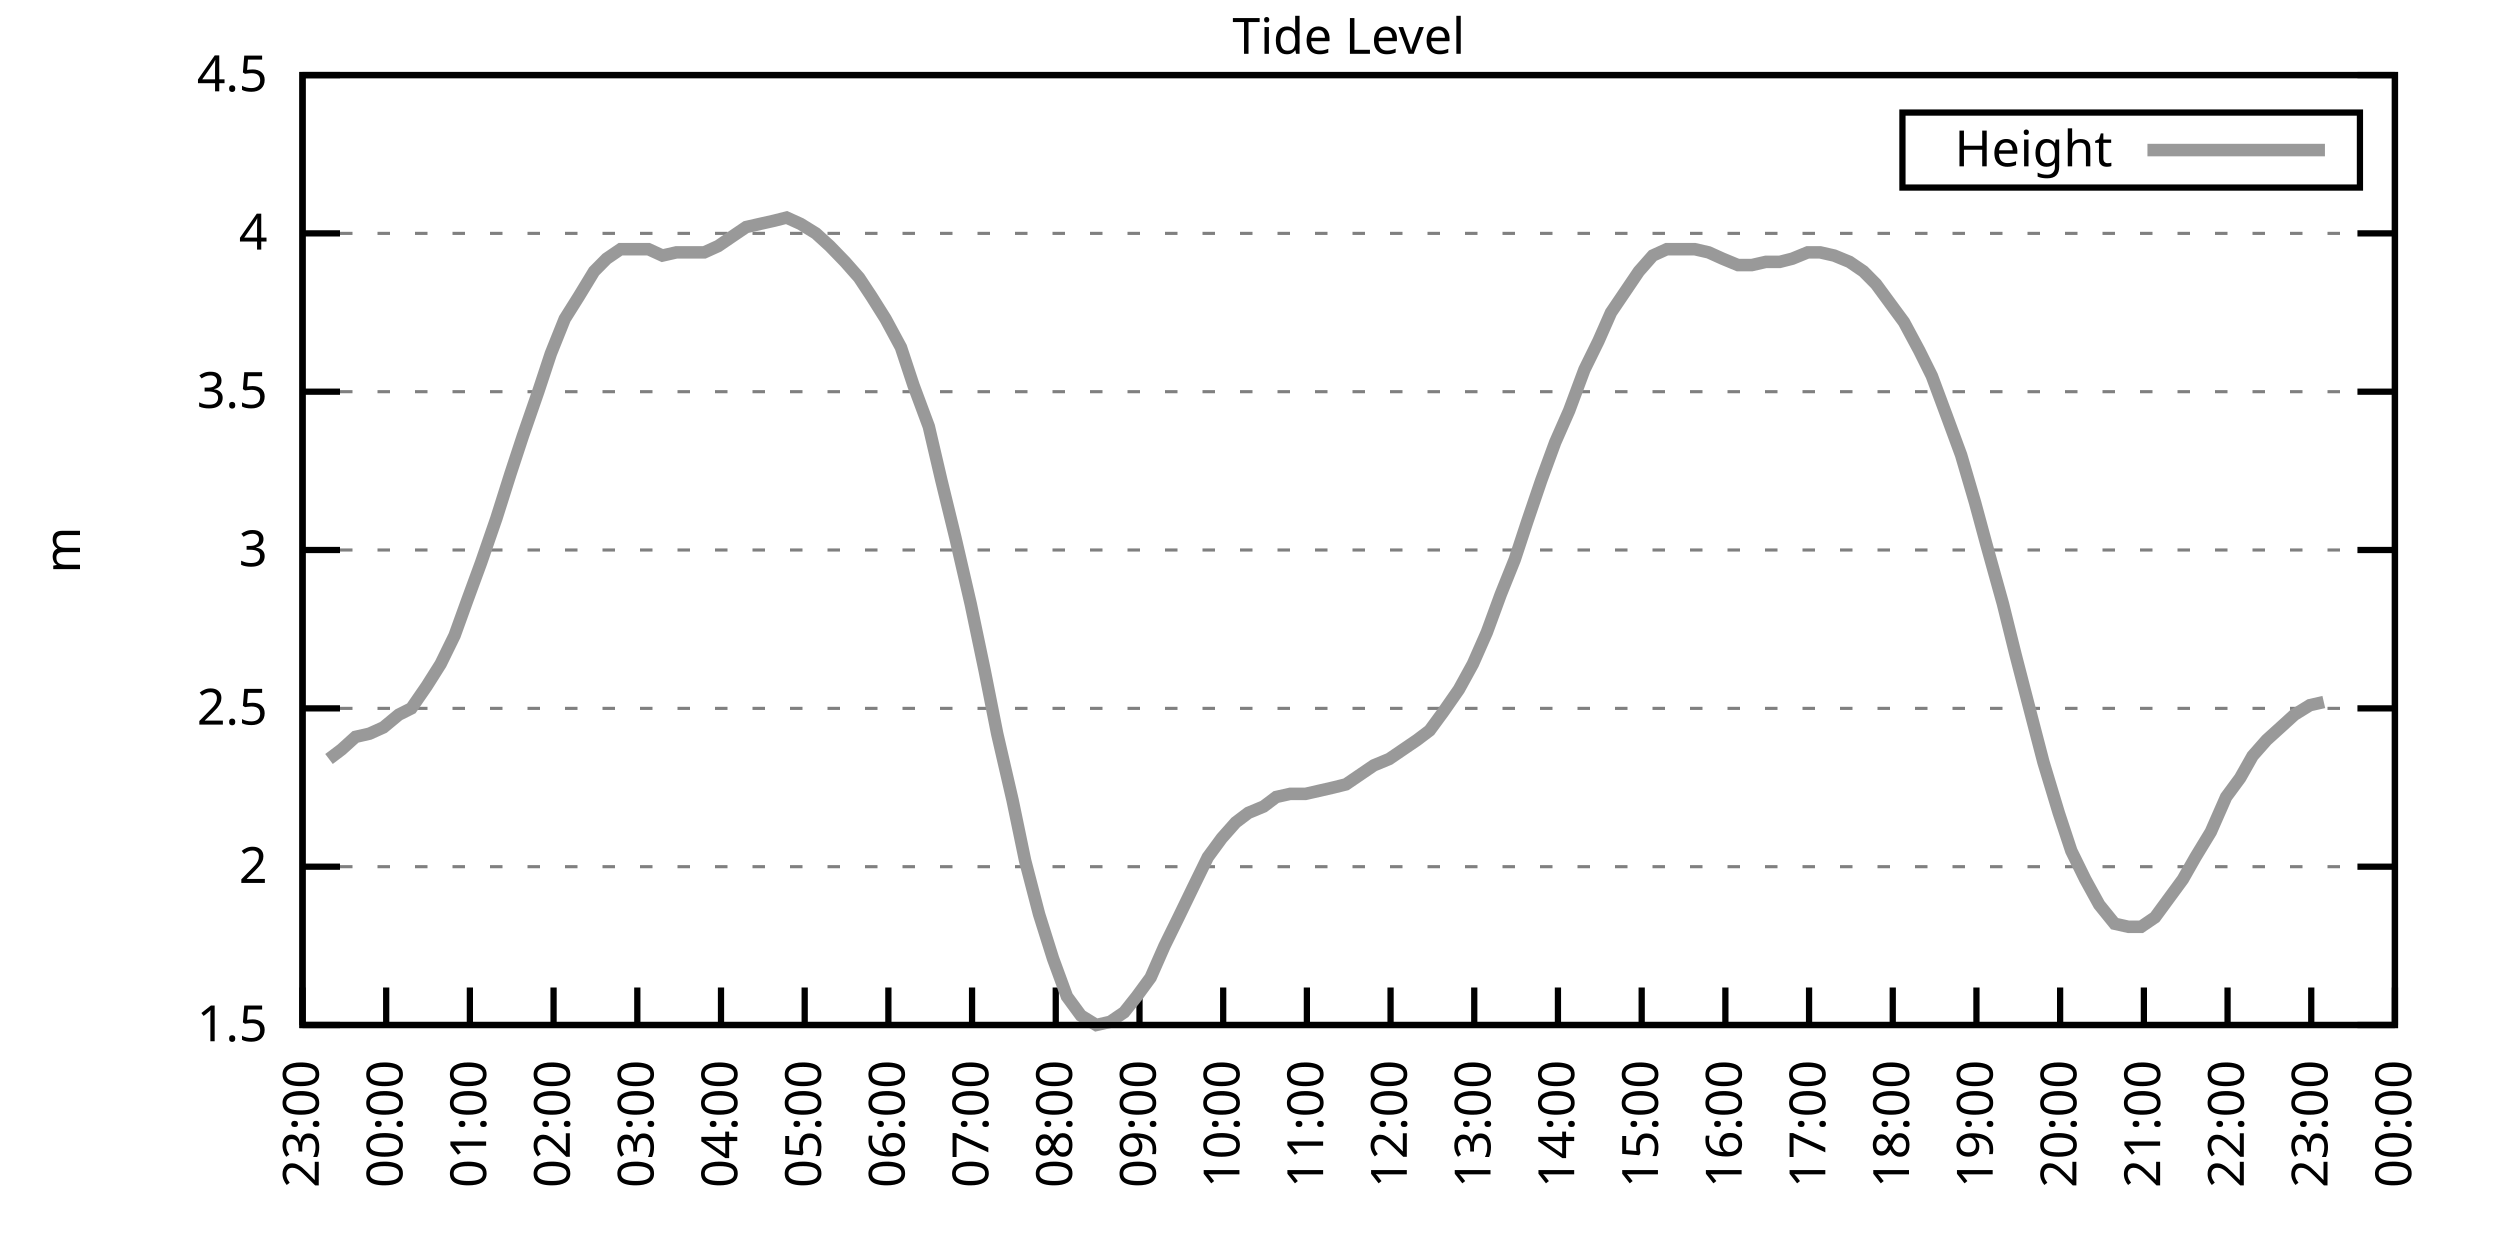
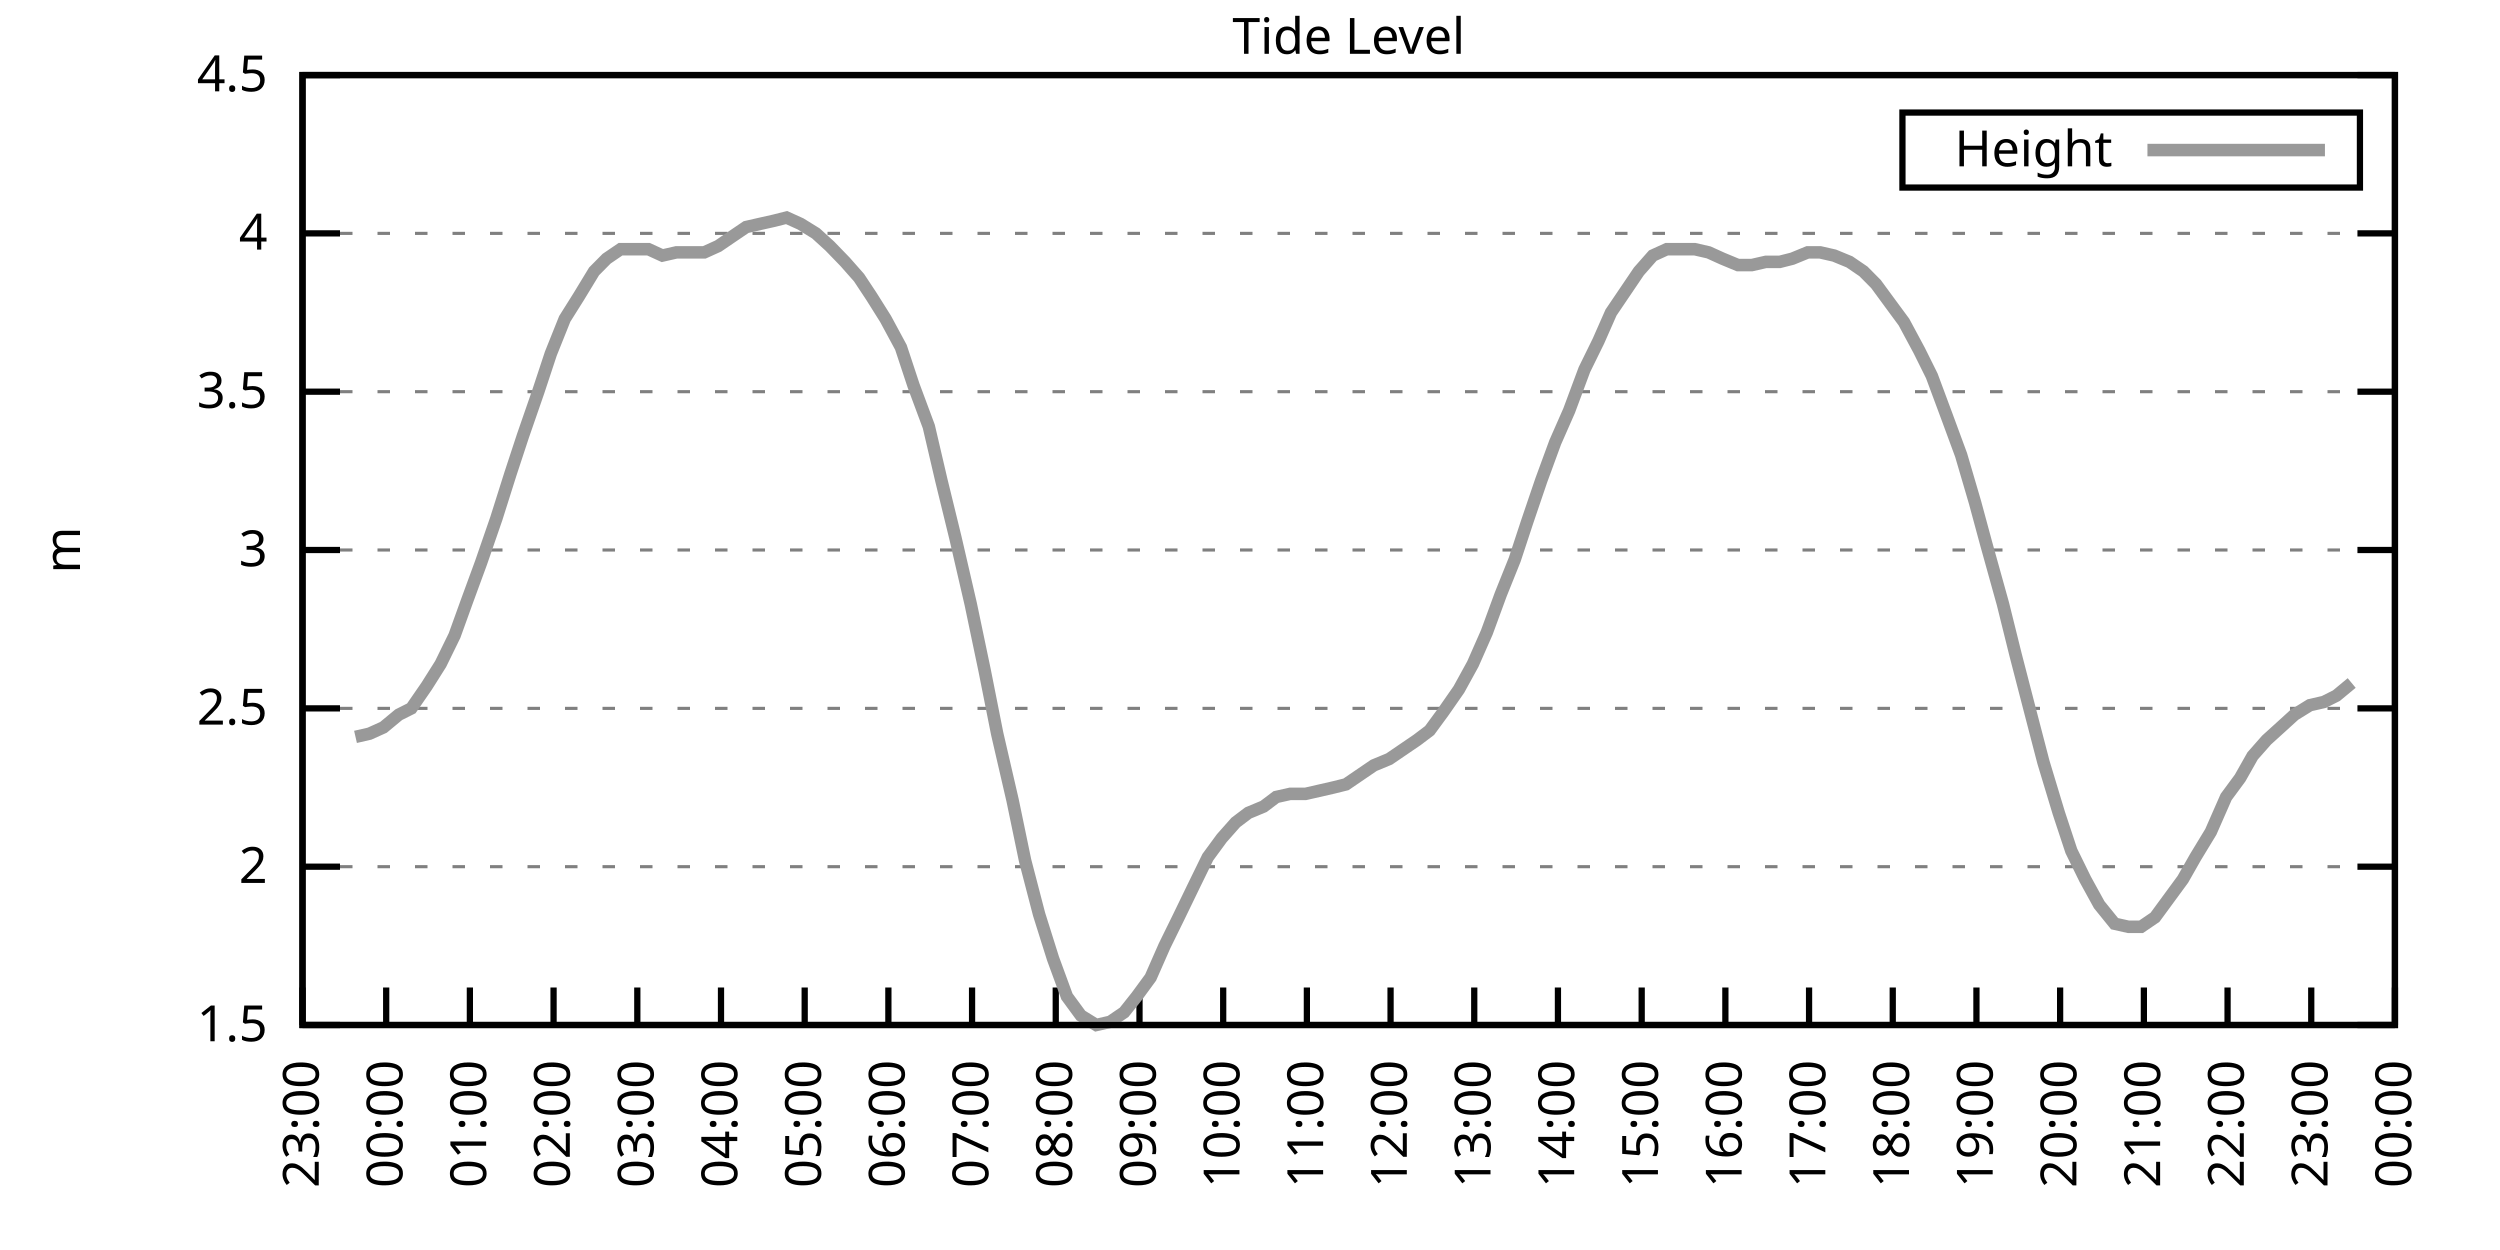
<svg xmlns="http://www.w3.org/2000/svg" xmlns:xlink="http://www.w3.org/1999/xlink" width="400" height="200" viewBox="0 0 400 200">
  <g id="gnuplot_canvas">
    <rect x="0" y="0" width="400" height="200" fill="none" />
    <defs>
      <circle id="gpDot" r="0.5" stroke-width="0.5" stroke="currentColor" />
      <path id="gpPt0" stroke-width="0.333" stroke="currentColor" d="M-1,0 h2 M0,-1 v2" />
      <path id="gpPt1" stroke-width="0.333" stroke="currentColor" d="M-1,-1 L1,1 M1,-1 L-1,1" />
      <path id="gpPt2" stroke-width="0.333" stroke="currentColor" d="M-1,0 L1,0 M0,-1 L0,1 M-1,-1 L1,1 M-1,1 L1,-1" />
      <rect id="gpPt3" stroke-width="0.333" stroke="currentColor" x="-1" y="-1" width="2" height="2" />
      <rect id="gpPt4" stroke-width="0.333" stroke="currentColor" fill="currentColor" x="-1" y="-1" width="2" height="2" />
      <circle id="gpPt5" stroke-width="0.333" stroke="currentColor" cx="0" cy="0" r="1" />
      <use xlink:href="#gpPt5" id="gpPt6" fill="currentColor" stroke="none" />
      <path id="gpPt7" stroke-width="0.333" stroke="currentColor" d="M0,-1.33 L-1.33,0.67 L1.33,0.67 z" />
      <use xlink:href="#gpPt7" id="gpPt8" fill="currentColor" stroke="none" />
      <use xlink:href="#gpPt7" id="gpPt9" stroke="currentColor" transform="rotate(180)" />
      <use xlink:href="#gpPt9" id="gpPt10" fill="currentColor" stroke="none" />
      <use xlink:href="#gpPt3" id="gpPt11" stroke="currentColor" transform="rotate(45)" />
      <use xlink:href="#gpPt11" id="gpPt12" fill="currentColor" stroke="none" />
      <path id="gpPt13" stroke-width="0.333" stroke="currentColor" d="M0,1.330 L1.265,0.411 L0.782,-1.067 L-0.782,-1.076 L-1.265,0.411 z" />
      <use xlink:href="#gpPt13" id="gpPt14" fill="currentColor" stroke="none" />
      <filter id="textbox" filterUnits="objectBoundingBox" x="0" y="0" height="1" width="1">
        <feFlood flood-color="white" flood-opacity="1" result="bgnd" />
        <feComposite in="SourceGraphic" in2="bgnd" operator="atop" />
      </filter>
      <filter id="greybox" filterUnits="objectBoundingBox" x="0" y="0" height="1" width="1">
        <feFlood flood-color="lightgrey" flood-opacity="1" result="grey" />
        <feComposite in="SourceGraphic" in2="grey" operator="atop" />
      </filter>
    </defs>
    <g fill="none" color="white" stroke="currentColor" stroke-width="1.00" stroke-linecap="butt" stroke-linejoin="miter">
</g>
    <g fill="none" color="black" stroke="currentColor" stroke-width="1.00" stroke-linecap="butt" stroke-linejoin="miter">
      <g stroke="none" shape-rendering="crispEdges">
        <polygon fill="rgb(255, 255, 255)" points="48.40,164.00 383.18,164.00 383.18,12.02 48.40,12.02 " />
      </g>
    </g>
    <g fill="none" color="black" stroke="currentColor" stroke-width="1.00" stroke-linecap="butt" stroke-linejoin="miter">
</g>
    <g fill="none" color="black" stroke="black" stroke-width="0.50" stroke-linecap="butt" stroke-linejoin="miter">
</g>
    <g fill="none" color="gray" stroke="currentColor" stroke-width="0.50" stroke-linecap="butt" stroke-linejoin="miter">
      <path stroke="gray" stroke-dasharray="2,4" class="gridline" d="M48.40,164.00 L383.19,164.00  " />
    </g>
    <g fill="none" color="gray" stroke="gray" stroke-width="1.00" stroke-linecap="butt" stroke-linejoin="miter">
</g>
    <g fill="none" color="black" stroke="currentColor" stroke-width="1.00" stroke-linecap="butt" stroke-linejoin="miter">
      <path stroke="black" d="M48.40,164.00 L54.40,164.00 M383.19,164.00 L377.19,164.00  " />
      <g transform="translate(42.80,166.60)" stroke="none" fill="black" font-family="Sans" font-size="8.00" text-anchor="end">
        <text>
          <tspan font-family="Sans"> 1.5</tspan>
        </text>
      </g>
    </g>
    <g fill="none" color="black" stroke="currentColor" stroke-width="1.00" stroke-linecap="butt" stroke-linejoin="miter">
</g>
    <g fill="none" color="black" stroke="black" stroke-width="0.50" stroke-linecap="butt" stroke-linejoin="miter">
</g>
    <g fill="none" color="gray" stroke="currentColor" stroke-width="0.50" stroke-linecap="butt" stroke-linejoin="miter">
      <path stroke="gray" stroke-dasharray="2,4" class="gridline" d="M48.40,138.67 L383.19,138.67  " />
    </g>
    <g fill="none" color="gray" stroke="gray" stroke-width="1.00" stroke-linecap="butt" stroke-linejoin="miter">
</g>
    <g fill="none" color="black" stroke="currentColor" stroke-width="1.00" stroke-linecap="butt" stroke-linejoin="miter">
      <path stroke="black" d="M48.40,138.67 L54.40,138.67 M383.19,138.67 L377.19,138.67  " />
      <g transform="translate(42.80,141.27)" stroke="none" fill="black" font-family="Sans" font-size="8.00" text-anchor="end">
        <text>
          <tspan font-family="Sans"> 2</tspan>
        </text>
      </g>
    </g>
    <g fill="none" color="black" stroke="currentColor" stroke-width="1.00" stroke-linecap="butt" stroke-linejoin="miter">
</g>
    <g fill="none" color="black" stroke="black" stroke-width="0.50" stroke-linecap="butt" stroke-linejoin="miter">
</g>
    <g fill="none" color="gray" stroke="currentColor" stroke-width="0.50" stroke-linecap="butt" stroke-linejoin="miter">
      <path stroke="gray" stroke-dasharray="2,4" class="gridline" d="M48.40,113.34 L383.19,113.34  " />
    </g>
    <g fill="none" color="gray" stroke="gray" stroke-width="1.00" stroke-linecap="butt" stroke-linejoin="miter">
</g>
    <g fill="none" color="black" stroke="currentColor" stroke-width="1.00" stroke-linecap="butt" stroke-linejoin="miter">
      <path stroke="black" d="M48.40,113.34 L54.40,113.34 M383.19,113.34 L377.19,113.34  " />
      <g transform="translate(42.80,115.94)" stroke="none" fill="black" font-family="Sans" font-size="8.00" text-anchor="end">
        <text>
          <tspan font-family="Sans"> 2.5</tspan>
        </text>
      </g>
    </g>
    <g fill="none" color="black" stroke="currentColor" stroke-width="1.00" stroke-linecap="butt" stroke-linejoin="miter">
</g>
    <g fill="none" color="black" stroke="black" stroke-width="0.50" stroke-linecap="butt" stroke-linejoin="miter">
</g>
    <g fill="none" color="gray" stroke="currentColor" stroke-width="0.50" stroke-linecap="butt" stroke-linejoin="miter">
      <path stroke="gray" stroke-dasharray="2,4" class="gridline" d="M48.40,88.00 L383.19,88.00  " />
    </g>
    <g fill="none" color="gray" stroke="gray" stroke-width="1.00" stroke-linecap="butt" stroke-linejoin="miter">
</g>
    <g fill="none" color="black" stroke="currentColor" stroke-width="1.00" stroke-linecap="butt" stroke-linejoin="miter">
      <path stroke="black" d="M48.40,88.00 L54.40,88.00 M383.19,88.00 L377.19,88.00  " />
      <g transform="translate(42.80,90.60)" stroke="none" fill="black" font-family="Sans" font-size="8.00" text-anchor="end">
        <text>
          <tspan font-family="Sans"> 3</tspan>
        </text>
      </g>
    </g>
    <g fill="none" color="black" stroke="currentColor" stroke-width="1.00" stroke-linecap="butt" stroke-linejoin="miter">
</g>
    <g fill="none" color="black" stroke="black" stroke-width="0.50" stroke-linecap="butt" stroke-linejoin="miter">
</g>
    <g fill="none" color="gray" stroke="currentColor" stroke-width="0.50" stroke-linecap="butt" stroke-linejoin="miter">
      <path stroke="gray" stroke-dasharray="2,4" class="gridline" d="M48.40,62.67 L383.19,62.67  " />
    </g>
    <g fill="none" color="gray" stroke="gray" stroke-width="1.00" stroke-linecap="butt" stroke-linejoin="miter">
</g>
    <g fill="none" color="black" stroke="currentColor" stroke-width="1.00" stroke-linecap="butt" stroke-linejoin="miter">
      <path stroke="black" d="M48.40,62.67 L54.40,62.67 M383.19,62.67 L377.19,62.67  " />
      <g transform="translate(42.80,65.27)" stroke="none" fill="black" font-family="Sans" font-size="8.00" text-anchor="end">
        <text>
          <tspan font-family="Sans"> 3.5</tspan>
        </text>
      </g>
    </g>
    <g fill="none" color="black" stroke="currentColor" stroke-width="1.00" stroke-linecap="butt" stroke-linejoin="miter">
</g>
    <g fill="none" color="black" stroke="black" stroke-width="0.50" stroke-linecap="butt" stroke-linejoin="miter">
</g>
    <g fill="none" color="gray" stroke="currentColor" stroke-width="0.50" stroke-linecap="butt" stroke-linejoin="miter">
      <path stroke="gray" stroke-dasharray="2,4" class="gridline" d="M48.40,37.34 L383.19,37.34  " />
    </g>
    <g fill="none" color="gray" stroke="gray" stroke-width="1.00" stroke-linecap="butt" stroke-linejoin="miter">
</g>
    <g fill="none" color="black" stroke="currentColor" stroke-width="1.00" stroke-linecap="butt" stroke-linejoin="miter">
      <path stroke="black" d="M48.40,37.34 L54.40,37.34 M383.19,37.34 L377.19,37.34  " />
      <g transform="translate(42.80,39.94)" stroke="none" fill="black" font-family="Sans" font-size="8.00" text-anchor="end">
        <text>
          <tspan font-family="Sans"> 4</tspan>
        </text>
      </g>
    </g>
    <g fill="none" color="black" stroke="currentColor" stroke-width="1.00" stroke-linecap="butt" stroke-linejoin="miter">
</g>
    <g fill="none" color="black" stroke="black" stroke-width="0.50" stroke-linecap="butt" stroke-linejoin="miter">
</g>
    <g fill="none" color="gray" stroke="currentColor" stroke-width="0.50" stroke-linecap="butt" stroke-linejoin="miter">
      <path stroke="gray" stroke-dasharray="2,4" class="gridline" d="M48.40,12.01 L383.19,12.01  " />
    </g>
    <g fill="none" color="gray" stroke="gray" stroke-width="1.00" stroke-linecap="butt" stroke-linejoin="miter">
</g>
    <g fill="none" color="black" stroke="currentColor" stroke-width="1.00" stroke-linecap="butt" stroke-linejoin="miter">
      <path stroke="black" d="M48.40,12.01 L54.40,12.01 M383.19,12.01 L377.19,12.01  " />
      <g transform="translate(42.80,14.61)" stroke="none" fill="black" font-family="Sans" font-size="8.00" text-anchor="end">
        <text>
          <tspan font-family="Sans"> 4.5</tspan>
        </text>
      </g>
    </g>
    <g fill="none" color="black" stroke="currentColor" stroke-width="1.00" stroke-linecap="butt" stroke-linejoin="miter">
      <path stroke="black" d="M48.40,164.00 L48.40,158.00  " />
      <g transform="translate(51.00,169.60) rotate(270.00)" stroke="none" fill="black" font-family="Sans" font-size="8.00" text-anchor="end">
        <text>
          <tspan font-family="Sans">23:00</tspan>
        </text>
      </g>
    </g>
    <g fill="none" color="black" stroke="currentColor" stroke-width="1.00" stroke-linecap="butt" stroke-linejoin="miter">
      <path stroke="black" d="M61.79,164.00 L61.79,158.00  " />
      <g transform="translate(64.39,169.60) rotate(270.00)" stroke="none" fill="black" font-family="Sans" font-size="8.00" text-anchor="end">
        <text>
          <tspan font-family="Sans">00:00</tspan>
        </text>
      </g>
    </g>
    <g fill="none" color="black" stroke="currentColor" stroke-width="1.00" stroke-linecap="butt" stroke-linejoin="miter">
      <path stroke="black" d="M75.18,164.00 L75.18,158.00  " />
      <g transform="translate(77.78,169.60) rotate(270.00)" stroke="none" fill="black" font-family="Sans" font-size="8.00" text-anchor="end">
        <text>
          <tspan font-family="Sans">01:00</tspan>
        </text>
      </g>
    </g>
    <g fill="none" color="black" stroke="currentColor" stroke-width="1.00" stroke-linecap="butt" stroke-linejoin="miter">
      <path stroke="black" d="M88.57,164.00 L88.57,158.00  " />
      <g transform="translate(91.17,169.60) rotate(270.00)" stroke="none" fill="black" font-family="Sans" font-size="8.00" text-anchor="end">
        <text>
          <tspan font-family="Sans">02:00</tspan>
        </text>
      </g>
    </g>
    <g fill="none" color="black" stroke="currentColor" stroke-width="1.00" stroke-linecap="butt" stroke-linejoin="miter">
      <path stroke="black" d="M101.97,164.00 L101.97,158.00  " />
      <g transform="translate(104.57,169.60) rotate(270.00)" stroke="none" fill="black" font-family="Sans" font-size="8.00" text-anchor="end">
        <text>
          <tspan font-family="Sans">03:00</tspan>
        </text>
      </g>
    </g>
    <g fill="none" color="black" stroke="currentColor" stroke-width="1.00" stroke-linecap="butt" stroke-linejoin="miter">
      <path stroke="black" d="M115.36,164.00 L115.36,158.00  " />
      <g transform="translate(117.96,169.60) rotate(270.00)" stroke="none" fill="black" font-family="Sans" font-size="8.00" text-anchor="end">
        <text>
          <tspan font-family="Sans">04:00</tspan>
        </text>
      </g>
    </g>
    <g fill="none" color="black" stroke="currentColor" stroke-width="1.00" stroke-linecap="butt" stroke-linejoin="miter">
      <path stroke="black" d="M128.75,164.00 L128.75,158.00  " />
      <g transform="translate(131.35,169.60) rotate(270.00)" stroke="none" fill="black" font-family="Sans" font-size="8.00" text-anchor="end">
        <text>
          <tspan font-family="Sans">05:00</tspan>
        </text>
      </g>
    </g>
    <g fill="none" color="black" stroke="currentColor" stroke-width="1.00" stroke-linecap="butt" stroke-linejoin="miter">
      <path stroke="black" d="M142.14,164.00 L142.14,158.00  " />
      <g transform="translate(144.74,169.60) rotate(270.00)" stroke="none" fill="black" font-family="Sans" font-size="8.00" text-anchor="end">
        <text>
          <tspan font-family="Sans">06:00</tspan>
        </text>
      </g>
    </g>
    <g fill="none" color="black" stroke="currentColor" stroke-width="1.00" stroke-linecap="butt" stroke-linejoin="miter">
      <path stroke="black" d="M155.53,164.00 L155.53,158.00  " />
      <g transform="translate(158.13,169.60) rotate(270.00)" stroke="none" fill="black" font-family="Sans" font-size="8.00" text-anchor="end">
        <text>
          <tspan font-family="Sans">07:00</tspan>
        </text>
      </g>
    </g>
    <g fill="none" color="black" stroke="currentColor" stroke-width="1.00" stroke-linecap="butt" stroke-linejoin="miter">
      <path stroke="black" d="M168.92,164.00 L168.92,158.00  " />
      <g transform="translate(171.52,169.60) rotate(270.00)" stroke="none" fill="black" font-family="Sans" font-size="8.00" text-anchor="end">
        <text>
          <tspan font-family="Sans">08:00</tspan>
        </text>
      </g>
    </g>
    <g fill="none" color="black" stroke="currentColor" stroke-width="1.00" stroke-linecap="butt" stroke-linejoin="miter">
      <path stroke="black" d="M182.32,164.00 L182.32,158.00  " />
      <g transform="translate(184.92,169.60) rotate(270.00)" stroke="none" fill="black" font-family="Sans" font-size="8.00" text-anchor="end">
        <text>
          <tspan font-family="Sans">09:00</tspan>
        </text>
      </g>
    </g>
    <g fill="none" color="black" stroke="currentColor" stroke-width="1.00" stroke-linecap="butt" stroke-linejoin="miter">
      <path stroke="black" d="M195.71,164.00 L195.71,158.00  " />
      <g transform="translate(198.31,169.60) rotate(270.00)" stroke="none" fill="black" font-family="Sans" font-size="8.00" text-anchor="end">
        <text>
          <tspan font-family="Sans">10:00</tspan>
        </text>
      </g>
    </g>
    <g fill="none" color="black" stroke="currentColor" stroke-width="1.00" stroke-linecap="butt" stroke-linejoin="miter">
      <path stroke="black" d="M209.10,164.00 L209.10,158.00  " />
      <g transform="translate(211.70,169.60) rotate(270.00)" stroke="none" fill="black" font-family="Sans" font-size="8.00" text-anchor="end">
        <text>
          <tspan font-family="Sans">11:00</tspan>
        </text>
      </g>
    </g>
    <g fill="none" color="black" stroke="currentColor" stroke-width="1.00" stroke-linecap="butt" stroke-linejoin="miter">
      <path stroke="black" d="M222.49,164.00 L222.49,158.00  " />
      <g transform="translate(225.09,169.60) rotate(270.00)" stroke="none" fill="black" font-family="Sans" font-size="8.00" text-anchor="end">
        <text>
          <tspan font-family="Sans">12:00</tspan>
        </text>
      </g>
    </g>
    <g fill="none" color="black" stroke="currentColor" stroke-width="1.00" stroke-linecap="butt" stroke-linejoin="miter">
      <path stroke="black" d="M235.88,164.00 L235.88,158.00  " />
      <g transform="translate(238.48,169.60) rotate(270.00)" stroke="none" fill="black" font-family="Sans" font-size="8.00" text-anchor="end">
        <text>
          <tspan font-family="Sans">13:00</tspan>
        </text>
      </g>
    </g>
    <g fill="none" color="black" stroke="currentColor" stroke-width="1.00" stroke-linecap="butt" stroke-linejoin="miter">
      <path stroke="black" d="M249.27,164.00 L249.27,158.00  " />
      <g transform="translate(251.87,169.60) rotate(270.00)" stroke="none" fill="black" font-family="Sans" font-size="8.00" text-anchor="end">
        <text>
          <tspan font-family="Sans">14:00</tspan>
        </text>
      </g>
    </g>
    <g fill="none" color="black" stroke="currentColor" stroke-width="1.00" stroke-linecap="butt" stroke-linejoin="miter">
      <path stroke="black" d="M262.67,164.00 L262.67,158.00  " />
      <g transform="translate(265.27,169.60) rotate(270.00)" stroke="none" fill="black" font-family="Sans" font-size="8.00" text-anchor="end">
        <text>
          <tspan font-family="Sans">15:00</tspan>
        </text>
      </g>
    </g>
    <g fill="none" color="black" stroke="currentColor" stroke-width="1.00" stroke-linecap="butt" stroke-linejoin="miter">
      <path stroke="black" d="M276.06,164.00 L276.06,158.00  " />
      <g transform="translate(278.66,169.60) rotate(270.00)" stroke="none" fill="black" font-family="Sans" font-size="8.00" text-anchor="end">
        <text>
          <tspan font-family="Sans">16:00</tspan>
        </text>
      </g>
    </g>
    <g fill="none" color="black" stroke="currentColor" stroke-width="1.00" stroke-linecap="butt" stroke-linejoin="miter">
      <path stroke="black" d="M289.45,164.00 L289.45,158.00  " />
      <g transform="translate(292.05,169.60) rotate(270.00)" stroke="none" fill="black" font-family="Sans" font-size="8.00" text-anchor="end">
        <text>
          <tspan font-family="Sans">17:00</tspan>
        </text>
      </g>
    </g>
    <g fill="none" color="black" stroke="currentColor" stroke-width="1.00" stroke-linecap="butt" stroke-linejoin="miter">
      <path stroke="black" d="M302.84,164.00 L302.84,158.00  " />
      <g transform="translate(305.44,169.60) rotate(270.00)" stroke="none" fill="black" font-family="Sans" font-size="8.00" text-anchor="end">
        <text>
          <tspan font-family="Sans">18:00</tspan>
        </text>
      </g>
    </g>
    <g fill="none" color="black" stroke="currentColor" stroke-width="1.00" stroke-linecap="butt" stroke-linejoin="miter">
      <path stroke="black" d="M316.23,164.00 L316.23,158.00  " />
      <g transform="translate(318.83,169.60) rotate(270.00)" stroke="none" fill="black" font-family="Sans" font-size="8.00" text-anchor="end">
        <text>
          <tspan font-family="Sans">19:00</tspan>
        </text>
      </g>
    </g>
    <g fill="none" color="black" stroke="currentColor" stroke-width="1.00" stroke-linecap="butt" stroke-linejoin="miter">
      <path stroke="black" d="M329.62,164.00 L329.62,158.00  " />
      <g transform="translate(332.22,169.60) rotate(270.00)" stroke="none" fill="black" font-family="Sans" font-size="8.00" text-anchor="end">
        <text>
          <tspan font-family="Sans">20:00</tspan>
        </text>
      </g>
    </g>
    <g fill="none" color="black" stroke="currentColor" stroke-width="1.00" stroke-linecap="butt" stroke-linejoin="miter">
      <path stroke="black" d="M343.02,164.00 L343.02,158.00  " />
      <g transform="translate(345.62,169.60) rotate(270.00)" stroke="none" fill="black" font-family="Sans" font-size="8.00" text-anchor="end">
        <text>
          <tspan font-family="Sans">21:00</tspan>
        </text>
      </g>
    </g>
    <g fill="none" color="black" stroke="currentColor" stroke-width="1.00" stroke-linecap="butt" stroke-linejoin="miter">
      <path stroke="black" d="M356.41,164.00 L356.41,158.00  " />
      <g transform="translate(359.01,169.60) rotate(270.00)" stroke="none" fill="black" font-family="Sans" font-size="8.00" text-anchor="end">
        <text>
          <tspan font-family="Sans">22:00</tspan>
        </text>
      </g>
    </g>
    <g fill="none" color="black" stroke="currentColor" stroke-width="1.00" stroke-linecap="butt" stroke-linejoin="miter">
      <path stroke="black" d="M369.80,164.00 L369.80,158.00  " />
      <g transform="translate(372.40,169.60) rotate(270.00)" stroke="none" fill="black" font-family="Sans" font-size="8.00" text-anchor="end">
        <text>
          <tspan font-family="Sans">23:00</tspan>
        </text>
      </g>
    </g>
    <g fill="none" color="black" stroke="currentColor" stroke-width="1.00" stroke-linecap="butt" stroke-linejoin="miter">
      <path stroke="black" d="M383.19,164.00 L383.19,158.00  " />
      <g transform="translate(385.79,169.60) rotate(270.00)" stroke="none" fill="black" font-family="Sans" font-size="8.00" text-anchor="end">
        <text>
          <tspan font-family="Sans">00:00</tspan>
        </text>
      </g>
    </g>
    <g fill="none" color="black" stroke="currentColor" stroke-width="1.00" stroke-linecap="butt" stroke-linejoin="miter">
</g>
    <g fill="none" color="black" stroke="currentColor" stroke-width="1.00" stroke-linecap="butt" stroke-linejoin="miter">
      <path stroke="black" d="M48.40,12.01 L48.40,164.00 L383.19,164.00 L383.19,12.01 L48.40,12.01 Z  " />
    </g>
    <g fill="none" color="black" stroke="currentColor" stroke-width="1.00" stroke-linecap="butt" stroke-linejoin="miter">
</g>
    <g fill="none" color="black" stroke="currentColor" stroke-width="1.00" stroke-linecap="butt" stroke-linejoin="miter">
      <path stroke="black" d="M304.39,30.01 L304.39,18.01 L377.59,18.01 L377.59,30.01 L304.39,30.01 Z  " />
    </g>
    <g id="Tide_level_plot_1">
      <g fill="none" color="white" stroke="black" stroke-width="2.00" stroke-linecap="butt" stroke-linejoin="miter">
</g>
      <g fill="none" color="black" stroke="currentColor" stroke-width="2.00" stroke-linecap="butt" stroke-linejoin="miter">
        <g transform="translate(337.99,26.61)" stroke="none" fill="black" font-family="Sans" font-size="8.00" text-anchor="end">
          <text>
            <tspan font-family="Sans">Height</tspan>
          </text>
        </g>
      </g>
      <g fill="none" color="black" stroke="currentColor" stroke-width="2.00" stroke-linecap="butt" stroke-linejoin="miter">
-         <path stroke="rgb(153, 153, 153)" d="M343.59,24.01 L371.99,24.01 M52.64,121.44 L54.65,119.92 L56.88,117.90 L59.11,117.39 L61.35,116.38 L63.80,114.35   L65.81,113.34 L68.26,109.79 L70.50,106.24 L72.73,101.68 L74.74,96.11 L76.97,90.03 L79.42,82.94 L81.66,75.85   L83.66,69.77 L86.12,62.67 L88.13,56.59 L90.36,51.02 L92.59,47.47 L95.05,43.42 L97.06,41.39 L99.29,39.87   L101.52,39.87 L103.75,39.87 L105.98,40.89 L108.22,40.38 L110.45,40.38 L112.68,40.38 L114.91,39.37 L117.14,37.85   L119.38,36.33 L121.61,35.82 L123.84,35.32 L125.85,34.81 L128.08,35.82 L130.54,37.34 L132.77,39.37 L135.22,41.90   L137.45,44.43 L139.46,47.47 L141.69,51.02 L144.15,55.58 L146.16,61.66 L148.61,68.25 L150.62,76.86 L152.85,85.98   L155.31,96.62 L157.54,107.26 L159.55,117.39 L162.01,128.03 L164.01,137.66 L166.25,146.27 L168.48,153.36 L170.71,159.44   L172.94,162.48 L175.40,164.00 L177.63,163.49 L179.86,161.97 L181.87,159.44 L184.10,156.40 L186.33,151.33 L188.57,146.77   L191.02,141.71 L193.25,137.15 L195.48,134.11 L197.72,131.58 L199.73,130.06 L202.18,129.04 L204.19,127.52 L206.42,127.02   L208.88,127.02 L211.11,126.51 L213.34,126.00 L215.35,125.50 L217.58,123.98 L219.81,122.46 L222.27,121.44 L224.50,119.92   L226.73,118.40 L228.74,116.88 L230.97,113.84 L233.43,110.30 L235.66,106.24 L237.89,101.18 L240.12,95.10 L242.36,89.52   L244.36,83.45 L246.60,76.86 L248.83,70.78 L251.06,65.71 L253.51,59.13 L255.75,54.57 L257.76,50.01 L262.22,43.42   L264.45,40.89 L266.68,39.87 L268.92,39.87 L271.15,39.87 L273.38,40.38 L275.61,41.39 L278.07,42.41 L280.30,42.41   L282.53,41.90 L284.76,41.90 L286.77,41.39 L289.23,40.38 L291.23,40.38 L293.47,40.89 L295.92,41.90 L298.15,43.42   L300.16,45.45 L302.39,48.49 L304.63,51.53 L307.08,56.09 L309.09,60.14 L311.54,66.73 L313.78,72.81 L316.01,80.41   L317.79,86.99 L320.47,96.62 L322.48,104.72 L324.71,113.34 L326.95,121.95 L329.40,130.06 L331.41,136.14 L333.64,140.69   L335.87,144.75 L338.33,147.79 L340.56,148.29 L342.57,148.29 L344.80,146.77 L347.03,143.73 L349.26,140.69 L351.27,137.15   L353.73,133.10 L356.18,127.52 L358.42,124.48 L360.42,120.94 L362.66,118.40 L364.89,116.38 L367.12,114.35 L369.58,112.83   L371.81,112.32  " />
+         <path stroke="rgb(153, 153, 153)" d="M343.59,24.01 L371.99,24.01 M56.88,117.90 L59.11,117.39 L61.35,116.38 L63.80,114.35 L65.81,113.34 L68.26,109.79   L70.50,106.24 L72.73,101.68 L74.74,96.11 L76.97,90.03 L79.42,82.94 L81.66,75.85 L83.66,69.77 L86.12,62.67   L88.13,56.59 L90.36,51.02 L92.59,47.47 L95.05,43.42 L97.06,41.39 L99.29,39.87 L101.52,39.87 L103.75,39.87   L105.98,40.89 L108.22,40.38 L110.45,40.38 L112.68,40.38 L114.91,39.37 L117.14,37.85 L119.38,36.33 L121.61,35.82   L123.84,35.32 L125.85,34.81 L128.08,35.82 L130.54,37.34 L132.77,39.37 L135.22,41.90 L137.45,44.43 L139.46,47.47   L141.69,51.02 L144.15,55.58 L146.16,61.66 L148.61,68.25 L150.62,76.86 L152.85,85.98 L155.31,96.62 L157.54,107.26   L159.55,117.39 L162.01,128.03 L164.01,137.66 L166.25,146.27 L168.48,153.36 L170.71,159.44 L172.94,162.48 L175.40,164.00   L177.63,163.49 L179.86,161.97 L181.87,159.44 L184.10,156.40 L186.33,151.33 L188.57,146.77 L191.02,141.71 L193.25,137.15   L195.48,134.11 L197.72,131.58 L199.73,130.06 L202.18,129.04 L204.19,127.52 L206.42,127.02 L208.88,127.02 L211.11,126.51   L213.34,126.00 L215.35,125.50 L217.58,123.98 L219.81,122.46 L222.27,121.44 L224.50,119.92 L226.73,118.40 L228.74,116.88   L230.97,113.84 L233.43,110.30 L235.66,106.24 L237.89,101.18 L240.12,95.10 L242.36,89.52 L244.36,83.45 L246.60,76.86   L248.83,70.78 L251.06,65.71 L253.51,59.13 L255.75,54.57 L257.76,50.01 L262.22,43.42 L264.45,40.89 L266.68,39.87   L268.92,39.87 L271.15,39.87 L273.38,40.38 L275.61,41.39 L278.07,42.41 L280.30,42.41 L282.53,41.90 L284.76,41.90   L286.77,41.39 L289.23,40.38 L291.23,40.38 L293.47,40.89 L295.92,41.90 L298.15,43.42 L300.16,45.45 L302.39,48.49   L304.63,51.53 L307.08,56.09 L309.09,60.14 L311.54,66.73 L313.78,72.81 L316.01,80.41 L317.79,86.99 L320.47,96.62   L322.48,104.72 L324.71,113.34 L326.95,121.95 L329.40,130.06 L331.41,136.14 L333.64,140.69 L335.87,144.75 L338.33,147.79   L340.56,148.29 L342.57,148.29 L344.80,146.77 L347.03,143.73 L349.26,140.69 L351.27,137.15 L353.73,133.10 L356.18,127.52   L358.42,124.48 L360.42,120.94 L362.66,118.40 L364.89,116.38 L367.12,114.35 L369.58,112.83 L371.81,112.32 L373.82,111.31   L376.27,109.28  " />
      </g>
    </g>
    <g fill="none" color="black" stroke="currentColor" stroke-width="2.00" stroke-linecap="butt" stroke-linejoin="miter">
</g>
    <g fill="none" color="black" stroke="black" stroke-width="1.00" stroke-linecap="butt" stroke-linejoin="miter">
</g>
    <g fill="none" color="black" stroke="currentColor" stroke-width="1.00" stroke-linecap="butt" stroke-linejoin="miter">
      <path stroke="black" d="M48.40,12.01 L48.40,164.00 L383.19,164.00 L383.19,12.01 L48.40,12.01 Z  " />
      <g transform="translate(12.80,88.01) rotate(270.00)" stroke="none" fill="black" font-family="Sans" font-size="8.00" text-anchor="middle">
        <text>
          <tspan font-family="Sans">m</tspan>
        </text>
      </g>
    </g>
    <g fill="none" color="black" stroke="currentColor" stroke-width="1.00" stroke-linecap="butt" stroke-linejoin="miter">
</g>
    <g fill="none" color="black" stroke="currentColor" stroke-width="1.00" stroke-linecap="butt" stroke-linejoin="miter">
      <g transform="translate(215.79,8.61)" stroke="none" fill="black" font-family="Sans" font-size="8.00" text-anchor="middle">
        <text>
          <tspan font-family="Sans">Tide Level</tspan>
        </text>
      </g>
    </g>
    <g fill="none" color="black" stroke="currentColor" stroke-width="1.00" stroke-linecap="butt" stroke-linejoin="miter">
</g>
  </g>
</svg>
